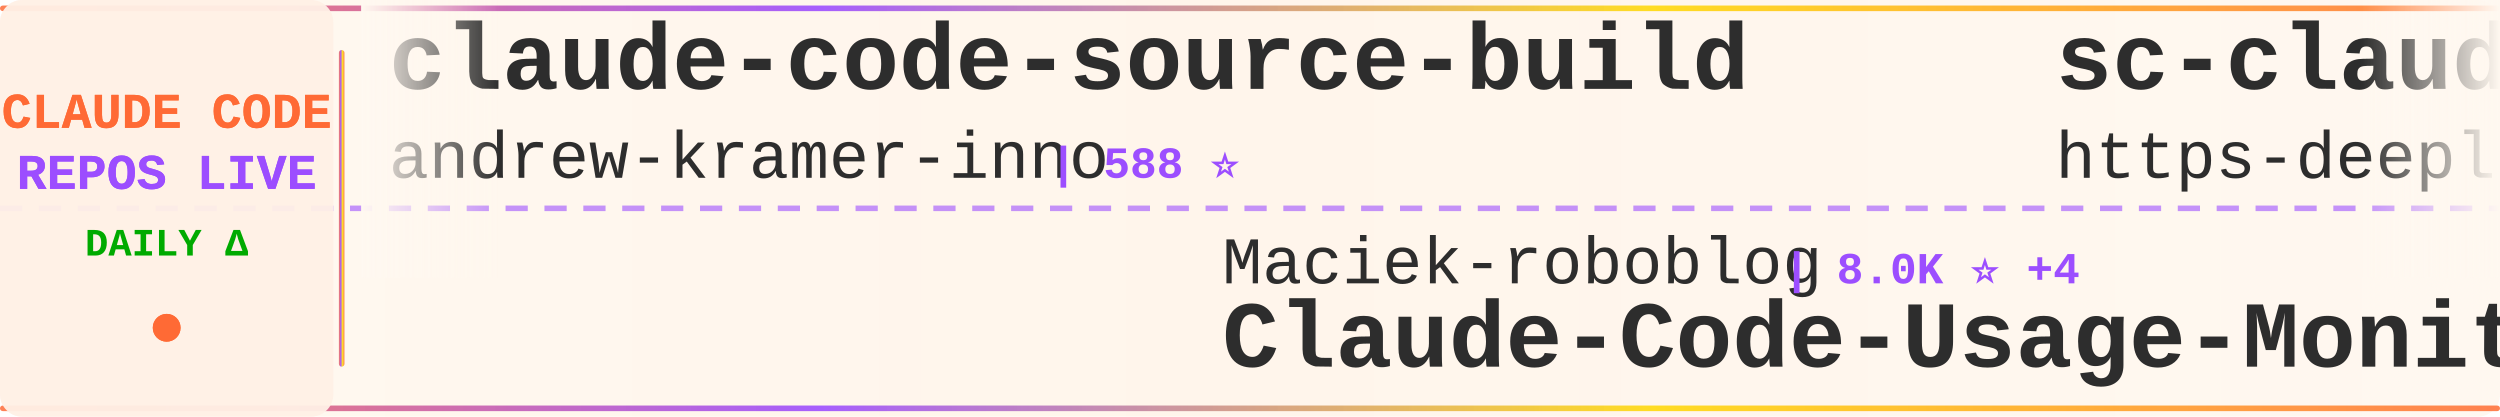
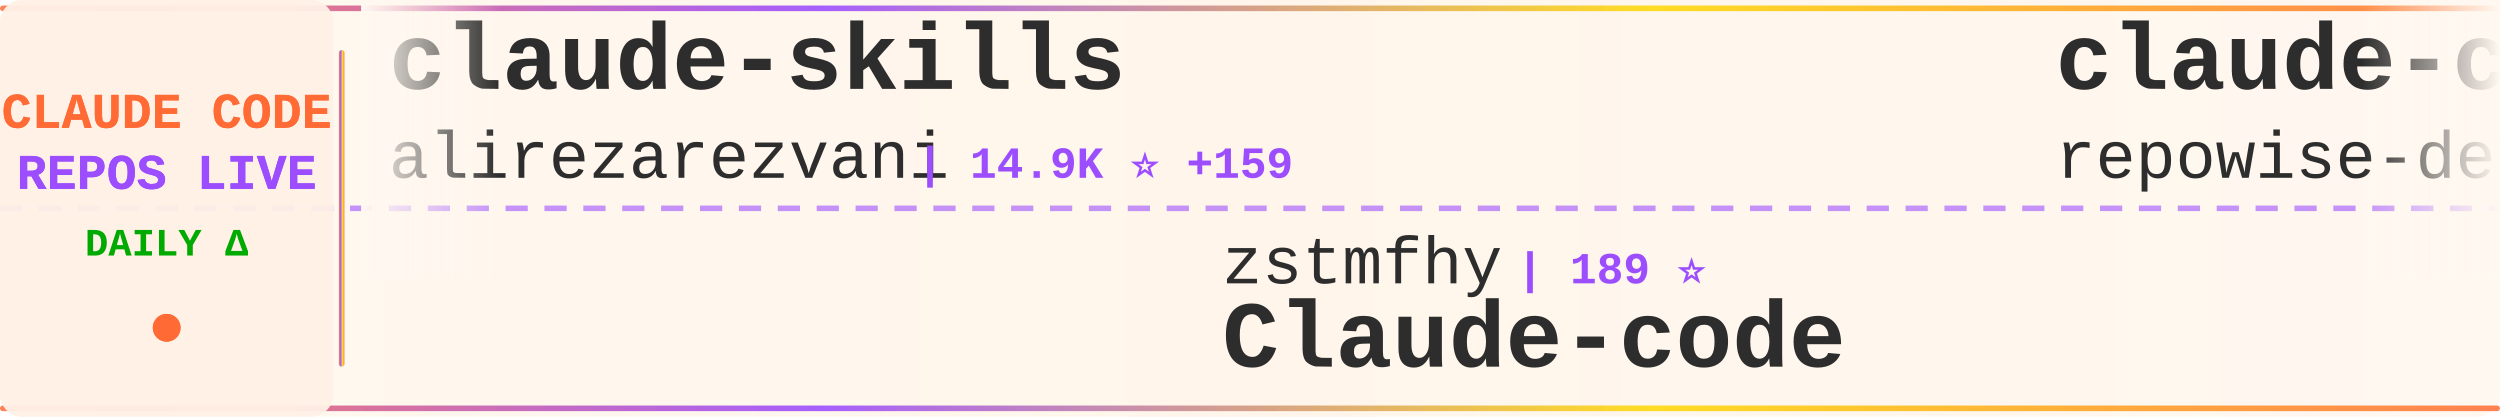
<svg xmlns="http://www.w3.org/2000/svg" width="900" height="150">
  <defs>
    <linearGradient id="tickerBg" x1="0%" y1="0%" x2="100%" y2="0%">
      <stop offset="0%" style="stop-color:#fff8f0;stop-opacity:0.98" />
      <stop offset="50%" style="stop-color:#fff5eb;stop-opacity:1" />
      <stop offset="100%" style="stop-color:#fff8f0;stop-opacity:0.98" />
    </linearGradient>
    <linearGradient id="borderGrad" x1="0%" y1="0%" x2="100%" y2="0%">
      <stop offset="0%" style="stop-color:#FF6B35;stop-opacity:0.85">
        <animate attributeName="stop-opacity" values="0.85;1;0.85" dur="2s" repeatCount="indefinite" />
      </stop>
      <stop offset="33%" style="stop-color:#9C4EFF;stop-opacity:0.9">
        <animate attributeName="stop-opacity" values="0.9;1;0.9" dur="2.2s" repeatCount="indefinite" />
      </stop>
      <stop offset="66%" style="stop-color:#FFD700;stop-opacity:0.85">
        <animate attributeName="stop-opacity" values="0.85;1;0.85" dur="1.8s" repeatCount="indefinite" />
      </stop>
      <stop offset="100%" style="stop-color:#FF6B35;stop-opacity:0.85">
        <animate attributeName="stop-opacity" values="0.85;1;0.85" dur="2s" repeatCount="indefinite" />
      </stop>
    </linearGradient>
    <filter id="textGlow">
      <feGaussianBlur stdDeviation="0.15" result="coloredBlur" />
      <feMerge>
        <feMergeNode in="coloredBlur" />
        <feMergeNode in="SourceGraphic" />
      </feMerge>
    </filter>
    <filter id="metricGlow">
      <feGaussianBlur stdDeviation="0.2" result="coloredBlur" />
      <feMerge>
        <feMergeNode in="coloredBlur" />
        <feMergeNode in="SourceGraphic" />
      </feMerge>
    </filter>
    <linearGradient id="leftFade" x1="0%" y1="0%" x2="100%" y2="0%">
      <stop offset="0%" style="stop-color:#fff8f0;stop-opacity:1" />
      <stop offset="100%" style="stop-color:#fff8f0;stop-opacity:0" />
    </linearGradient>
    <linearGradient id="rightFade" x1="0%" y1="0%" x2="100%" y2="0%">
      <stop offset="0%" style="stop-color:#fff8f0;stop-opacity:0" />
      <stop offset="100%" style="stop-color:#fff8f0;stop-opacity:1" />
    </linearGradient>
  </defs>
  <rect width="900" height="150" fill="url(#tickerBg)" rx="8" />
  <rect x="0" y="2" width="900" height="2" fill="url(#borderGrad)" rx="1" />
  <rect x="0" y="146" width="900" height="2" fill="url(#borderGrad)" rx="1" />
  <line x1="0" y1="75" x2="900" y2="75" stroke="#9C4EFF" stroke-width="2" stroke-dasharray="8 6" opacity="0.6" />
  <rect x="0" y="0" width="120" height="150" fill="#fff0e6" opacity="0.95" rx="8" />
  <text x="60" y="46" font-family="'Courier New', monospace" font-size="18" font-weight="bold" fill="#FF6B35" text-anchor="middle" filter="url(#textGlow)">
    CLAUDE CODE
  </text>
  <text x="60" y="68" font-family="'Courier New', monospace" font-size="18" font-weight="bold" fill="#9C4EFF" text-anchor="middle" filter="url(#textGlow)">
    REPOS LIVE
  </text>
  <text x="60" y="92" font-family="'Courier New', monospace" font-size="14" font-weight="bold" fill="#00aa00" text-anchor="middle">
    DAILY Δ
  </text>
  <circle cx="60" cy="118" r="5" fill="#FF6B35" filter="url(#metricGlow)">
    <animate attributeName="r" values="4;6;4" dur="1.5s" repeatCount="indefinite" />
    <animate attributeName="opacity" values="0.6;1;0.6" dur="1.5s" repeatCount="indefinite" />
  </circle>
  <rect x="122" y="18" width="2" height="114" fill="url(#borderGrad)" rx="1" />
  <clipPath id="tickerClip">
    <rect x="130" y="0" width="770" height="150" />
  </clipPath>
  <g clip-path="url(#tickerClip)">
    <g id="tickerItems">
      <animateTransform attributeName="transform" attributeType="XML" type="translate" from="0 0" to="-3000 0" dur="54s" repeatCount="indefinite" />
      <g transform="translate(0, 0)">
-         <text x="140" y="32" font-family="'Courier New', monospace" font-size="34" font-weight="bold" fill="#2d2d2d">claude-code-source-build</text>
-         <text x="140" y="64" font-family="'Courier New', monospace" font-size="24" font-weight="normal" fill="#2d2d2d" opacity="1.0">andrew-kramer-inno</text>
-         <text x="378" y="64" font-family="'Courier New', monospace" font-size="16" font-weight="bold" fill="#9C4EFF"> | 588 ⭐</text>
+         <text x="140" y="32" font-family="'Courier New', monospace" font-size="34" font-weight="bold" fill="#2d2d2d">claude-skills</text>
+         <text x="140" y="64" font-family="'Courier New', monospace" font-size="24" font-weight="normal" fill="#2d2d2d" opacity="1.0">alirezarezvani</text>
+         <text x="330" y="64" font-family="'Courier New', monospace" font-size="16" font-weight="bold" fill="#9C4EFF"> | 14.9K ⭐ +159</text>
      </g>
      <g transform="translate(300, 0)">
-         <text x="140" y="102" font-family="'Courier New', monospace" font-size="24" font-weight="normal" fill="#2d2d2d" opacity="1.0">Maciek-roboblog</text>
-         <text x="342" y="102" font-family="'Courier New', monospace" font-size="16" font-weight="bold" fill="#9C4EFF"> | 8.0K ⭐ +4</text>
-         <text x="140" y="132" font-family="'Courier New', monospace" font-size="34" font-weight="bold" fill="#2d2d2d">Claude-Code-Usage-Monito...</text>
+         <text x="140" y="102" font-family="'Courier New', monospace" font-size="24" font-weight="normal" fill="#2d2d2d" opacity="1.0">zstmfhy</text>
+         <text x="246" y="102" font-family="'Courier New', monospace" font-size="16" font-weight="bold" fill="#9C4EFF"> | 189 ⭐</text>
+         <text x="140" y="132" font-family="'Courier New', monospace" font-size="34" font-weight="bold" fill="#2d2d2d">Claude-code</text>
      </g>
      <g transform="translate(600, 0)">
-         <text x="140" y="32" font-family="'Courier New', monospace" font-size="34" font-weight="bold" fill="#2d2d2d">sc-claude-code-files</text>
-         <text x="140" y="64" font-family="'Courier New', monospace" font-size="24" font-weight="normal" fill="#2d2d2d" opacity="1.0">https-deeplearning-ai</text>
-         <text x="414" y="64" font-family="'Courier New', monospace" font-size="16" font-weight="bold" fill="#9C4EFF"> | 510 ⭐ +1</text>
+         <text x="140" y="32" font-family="'Courier New', monospace" font-size="34" font-weight="bold" fill="#2d2d2d">claude-code-prompts</text>
+         <text x="140" y="64" font-family="'Courier New', monospace" font-size="24" font-weight="normal" fill="#2d2d2d" opacity="1.0">repowise-dev</text>
+         <text x="306" y="64" font-family="'Courier New', monospace" font-size="16" font-weight="bold" fill="#9C4EFF"> | 1.0K ⭐ +5</text>
      </g>
      <g transform="translate(900, 0)">
-         <text x="140" y="102" font-family="'Courier New', monospace" font-size="24" font-weight="normal" fill="#2d2d2d" opacity="1.0">sugyan</text>
-         <text x="234" y="102" font-family="'Courier New', monospace" font-size="16" font-weight="bold" fill="#9C4EFF"> | 1.1K ⭐ +1</text>
-         <text x="140" y="132" font-family="'Courier New', monospace" font-size="34" font-weight="bold" fill="#2d2d2d">claude-code-webui</text>
+         <text x="140" y="102" font-family="'Courier New', monospace" font-size="24" font-weight="normal" fill="#2d2d2d" opacity="1.0">fuergaosi233</text>
+         <text x="306" y="102" font-family="'Courier New', monospace" font-size="16" font-weight="bold" fill="#9C4EFF"> | 2.6K ⭐ +6</text>
+         <text x="140" y="132" font-family="'Courier New', monospace" font-size="34" font-weight="bold" fill="#2d2d2d">claude-code-proxy</text>
      </g>
      <g transform="translate(1200, 0)">
-         <text x="140" y="32" font-family="'Courier New', monospace" font-size="34" font-weight="bold" fill="#2d2d2d">claude-code-sourcemap</text>
-         <text x="140" y="64" font-family="'Courier New', monospace" font-size="24" font-weight="normal" fill="#2d2d2d" opacity="1.0">ChinaSiro</text>
-         <text x="270" y="64" font-family="'Courier New', monospace" font-size="16" font-weight="bold" fill="#9C4EFF"> | 9.2K ⭐ +10</text>
+         <text x="140" y="32" font-family="'Courier New', monospace" font-size="34" font-weight="bold" fill="#2d2d2d">claude-code-tudou</text>
+         <text x="140" y="64" font-family="'Courier New', monospace" font-size="24" font-weight="normal" fill="#2d2d2d" opacity="1.0">AICoderTudou</text>
+         <text x="306" y="64" font-family="'Courier New', monospace" font-size="16" font-weight="bold" fill="#9C4EFF"> | 501 ⭐</text>
      </g>
      <g transform="translate(1500, 0)">
-         <text x="140" y="102" font-family="'Courier New', monospace" font-size="24" font-weight="normal" fill="#2d2d2d" opacity="1.0">Windy3f3f3f3f</text>
-         <text x="318" y="102" font-family="'Courier New', monospace" font-size="16" font-weight="bold" fill="#9C4EFF"> | 1.2K ⭐ +8</text>
-         <text x="140" y="132" font-family="'Courier New', monospace" font-size="34" font-weight="bold" fill="#2d2d2d">claude-code-from-scratch</text>
+         <text x="140" y="102" font-family="'Courier New', monospace" font-size="24" font-weight="normal" fill="#2d2d2d" opacity="1.0">anthropics</text>
+         <text x="282" y="102" font-family="'Courier New', monospace" font-size="16" font-weight="bold" fill="#9C4EFF"> | 4.6K ⭐ +10</text>
+         <text x="140" y="132" font-family="'Courier New', monospace" font-size="34" font-weight="bold" fill="#2d2d2d">claude-code-security-rev...</text>
      </g>
      <g transform="translate(1800, 0)">
-         <text x="140" y="32" font-family="'Courier New', monospace" font-size="34" font-weight="bold" fill="#2d2d2d">claude-code-telegram</text>
-         <text x="140" y="64" font-family="'Courier New', monospace" font-size="24" font-weight="normal" fill="#2d2d2d" opacity="1.0">RichardAtCT</text>
-         <text x="294" y="64" font-family="'Courier New', monospace" font-size="16" font-weight="bold" fill="#9C4EFF"> | 2.6K ⭐ +9</text>
+         <text x="140" y="32" font-family="'Courier New', monospace" font-size="34" font-weight="bold" fill="#2d2d2d">antigravity-awesome-skil...</text>
+         <text x="140" y="64" font-family="'Courier New', monospace" font-size="24" font-weight="normal" fill="#2d2d2d" opacity="1.0">sickn33</text>
+         <text x="246" y="64" font-family="'Courier New', monospace" font-size="16" font-weight="bold" fill="#9C4EFF"> | 37.6K ⭐ +84</text>
      </g>
      <g transform="translate(2100, 0)">
-         <text x="140" y="102" font-family="'Courier New', monospace" font-size="24" font-weight="normal" fill="#2d2d2d" opacity="1.0">frankbria</text>
-         <text x="270" y="102" font-family="'Courier New', monospace" font-size="16" font-weight="bold" fill="#9C4EFF"> | 9.1K ⭐ +15</text>
-         <text x="140" y="132" font-family="'Courier New', monospace" font-size="34" font-weight="bold" fill="#2d2d2d">ralph-claude-code</text>
+         <text x="140" y="102" font-family="'Courier New', monospace" font-size="24" font-weight="normal" fill="#2d2d2d" opacity="1.0">chauncygu</text>
+         <text x="270" y="102" font-family="'Courier New', monospace" font-size="16" font-weight="bold" fill="#9C4EFF"> | 2.4K ⭐ +5</text>
+         <text x="140" y="132" font-family="'Courier New', monospace" font-size="34" font-weight="bold" fill="#2d2d2d">collection-claude-code-s...</text>
      </g>
      <g transform="translate(2400, 0)">
-         <text x="140" y="32" font-family="'Courier New', monospace" font-size="34" font-weight="bold" fill="#2d2d2d">Auto-claude-code-researc...</text>
-         <text x="140" y="64" font-family="'Courier New', monospace" font-size="24" font-weight="normal" fill="#2d2d2d" opacity="1.0">wanshuiyin</text>
-         <text x="282" y="64" font-family="'Courier New', monospace" font-size="16" font-weight="bold" fill="#9C4EFF"> | 9.4K ⭐ +112</text>
+         <text x="140" y="32" font-family="'Courier New', monospace" font-size="34" font-weight="bold" fill="#2d2d2d">awesome-claude-code-tool...</text>
+         <text x="140" y="64" font-family="'Courier New', monospace" font-size="24" font-weight="normal" fill="#2d2d2d" opacity="1.0">rohitg00</text>
+         <text x="258" y="64" font-family="'Courier New', monospace" font-size="16" font-weight="bold" fill="#9C4EFF"> | 1.7K ⭐ +15</text>
      </g>
      <g transform="translate(2700, 0)">
-         <text x="140" y="102" font-family="'Courier New', monospace" font-size="24" font-weight="normal" fill="#2d2d2d" opacity="1.0">alejandrobalderas</text>
-         <text x="366" y="102" font-family="'Courier New', monospace" font-size="16" font-weight="bold" fill="#9C4EFF"> | 1.9K ⭐ +3</text>
-         <text x="140" y="132" font-family="'Courier New', monospace" font-size="34" font-weight="bold" fill="#2d2d2d">claude-code-from-source</text>
+         <text x="140" y="102" font-family="'Courier New', monospace" font-size="24" font-weight="normal" fill="#2d2d2d" opacity="1.0">lorryjovens-hub</text>
+         <text x="342" y="102" font-family="'Courier New', monospace" font-size="16" font-weight="bold" fill="#9C4EFF"> | 1.6K ⭐ +7</text>
+         <text x="140" y="132" font-family="'Courier New', monospace" font-size="34" font-weight="bold" fill="#2d2d2d">claude-code-rust</text>
      </g>
      <g transform="translate(3000, 0)">
-         <text x="140" y="32" font-family="'Courier New', monospace" font-size="34" font-weight="bold" fill="#2d2d2d">claude-code-source-build</text>
-         <text x="140" y="64" font-family="'Courier New', monospace" font-size="24" font-weight="normal" fill="#2d2d2d" opacity="1.0">andrew-kramer-inno</text>
-         <text x="378" y="64" font-family="'Courier New', monospace" font-size="16" font-weight="bold" fill="#9C4EFF"> | 588 ⭐</text>
+         <text x="140" y="32" font-family="'Courier New', monospace" font-size="34" font-weight="bold" fill="#2d2d2d">claude-skills</text>
+         <text x="140" y="64" font-family="'Courier New', monospace" font-size="24" font-weight="normal" fill="#2d2d2d" opacity="1.0">alirezarezvani</text>
+         <text x="330" y="64" font-family="'Courier New', monospace" font-size="16" font-weight="bold" fill="#9C4EFF"> | 14.9K ⭐ +159</text>
      </g>
      <g transform="translate(3300, 0)">
-         <text x="140" y="102" font-family="'Courier New', monospace" font-size="24" font-weight="normal" fill="#2d2d2d" opacity="1.0">Maciek-roboblog</text>
-         <text x="342" y="102" font-family="'Courier New', monospace" font-size="16" font-weight="bold" fill="#9C4EFF"> | 8.0K ⭐ +4</text>
-         <text x="140" y="132" font-family="'Courier New', monospace" font-size="34" font-weight="bold" fill="#2d2d2d">Claude-Code-Usage-Monito...</text>
+         <text x="140" y="102" font-family="'Courier New', monospace" font-size="24" font-weight="normal" fill="#2d2d2d" opacity="1.0">zstmfhy</text>
+         <text x="246" y="102" font-family="'Courier New', monospace" font-size="16" font-weight="bold" fill="#9C4EFF"> | 189 ⭐</text>
+         <text x="140" y="132" font-family="'Courier New', monospace" font-size="34" font-weight="bold" fill="#2d2d2d">Claude-code</text>
      </g>
      <g transform="translate(3600, 0)">
-         <text x="140" y="32" font-family="'Courier New', monospace" font-size="34" font-weight="bold" fill="#2d2d2d">sc-claude-code-files</text>
-         <text x="140" y="64" font-family="'Courier New', monospace" font-size="24" font-weight="normal" fill="#2d2d2d" opacity="1.0">https-deeplearning-ai</text>
-         <text x="414" y="64" font-family="'Courier New', monospace" font-size="16" font-weight="bold" fill="#9C4EFF"> | 510 ⭐ +1</text>
+         <text x="140" y="32" font-family="'Courier New', monospace" font-size="34" font-weight="bold" fill="#2d2d2d">claude-code-prompts</text>
+         <text x="140" y="64" font-family="'Courier New', monospace" font-size="24" font-weight="normal" fill="#2d2d2d" opacity="1.0">repowise-dev</text>
+         <text x="306" y="64" font-family="'Courier New', monospace" font-size="16" font-weight="bold" fill="#9C4EFF"> | 1.0K ⭐ +5</text>
      </g>
      <g transform="translate(3900, 0)">
-         <text x="140" y="102" font-family="'Courier New', monospace" font-size="24" font-weight="normal" fill="#2d2d2d" opacity="1.0">sugyan</text>
-         <text x="234" y="102" font-family="'Courier New', monospace" font-size="16" font-weight="bold" fill="#9C4EFF"> | 1.1K ⭐ +1</text>
-         <text x="140" y="132" font-family="'Courier New', monospace" font-size="34" font-weight="bold" fill="#2d2d2d">claude-code-webui</text>
+         <text x="140" y="102" font-family="'Courier New', monospace" font-size="24" font-weight="normal" fill="#2d2d2d" opacity="1.0">fuergaosi233</text>
+         <text x="306" y="102" font-family="'Courier New', monospace" font-size="16" font-weight="bold" fill="#9C4EFF"> | 2.6K ⭐ +6</text>
+         <text x="140" y="132" font-family="'Courier New', monospace" font-size="34" font-weight="bold" fill="#2d2d2d">claude-code-proxy</text>
      </g>
    </g>
  </g>
  <rect x="130" y="0" width="50" height="100" fill="url(#leftFade)" />
  <rect x="850" y="0" width="50" height="100" fill="url(#rightFade)" />
</svg>
